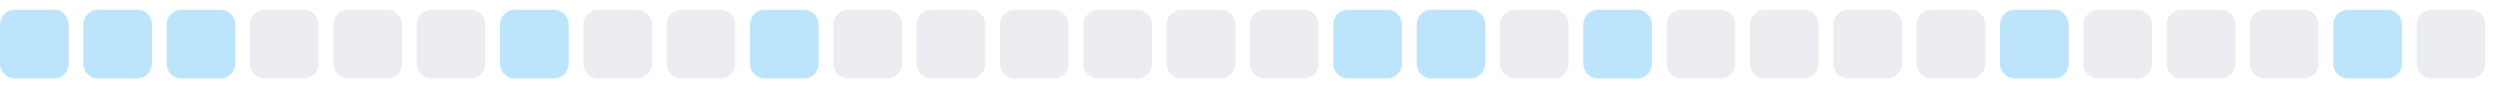
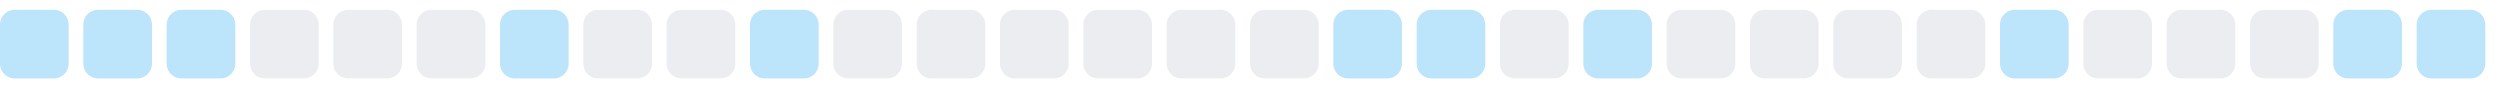
<svg xmlns="http://www.w3.org/2000/svg" width="255" height="9">
  <style>
        .level0 { fill: #ebedf0; }
        .level1 { fill: #bce4fa; }
        .level2 { fill: #75c7f7; }
        .level3 { fill: #30a9f2; }
        .level4 { fill: #008ee6; }
        @media (prefers-color-scheme: dark) {
          .level0 { fill: #161b22; }
          .level1 { fill: #0b3b5c; }
          .level2 { fill: #0a6299; }
          .level3 { fill: #008ee6; }
          .level4 { fill: #5bc4ff; }
        }
      </style>
  <rect x="0.0" y="1" width="7" height="7" rx="1.5" ry="1.5" class="level1" />
  <rect x="8.5" y="1" width="7" height="7" rx="1.5" ry="1.5" class="level1" />
  <rect x="17.0" y="1" width="7" height="7" rx="1.5" ry="1.5" class="level1" />
  <rect x="25.5" y="1" width="7" height="7" rx="1.5" ry="1.5" class="level0" />
  <rect x="34.0" y="1" width="7" height="7" rx="1.5" ry="1.5" class="level0" />
  <rect x="42.5" y="1" width="7" height="7" rx="1.5" ry="1.5" class="level0" />
  <rect x="51.0" y="1" width="7" height="7" rx="1.5" ry="1.5" class="level1" />
  <rect x="59.5" y="1" width="7" height="7" rx="1.5" ry="1.5" class="level0" />
  <rect x="68.0" y="1" width="7" height="7" rx="1.5" ry="1.5" class="level0" />
  <rect x="76.5" y="1" width="7" height="7" rx="1.5" ry="1.5" class="level1" />
  <rect x="85.0" y="1" width="7" height="7" rx="1.5" ry="1.5" class="level0" />
  <rect x="93.5" y="1" width="7" height="7" rx="1.5" ry="1.5" class="level0" />
  <rect x="102.0" y="1" width="7" height="7" rx="1.5" ry="1.5" class="level0" />
  <rect x="110.5" y="1" width="7" height="7" rx="1.5" ry="1.5" class="level0" />
  <rect x="119.0" y="1" width="7" height="7" rx="1.5" ry="1.5" class="level0" />
  <rect x="127.5" y="1" width="7" height="7" rx="1.5" ry="1.5" class="level0" />
  <rect x="136.0" y="1" width="7" height="7" rx="1.5" ry="1.5" class="level1" />
  <rect x="144.5" y="1" width="7" height="7" rx="1.5" ry="1.5" class="level1" />
  <rect x="153.0" y="1" width="7" height="7" rx="1.5" ry="1.5" class="level0" />
  <rect x="161.5" y="1" width="7" height="7" rx="1.5" ry="1.5" class="level1" />
  <rect x="170.0" y="1" width="7" height="7" rx="1.5" ry="1.5" class="level0" />
  <rect x="178.5" y="1" width="7" height="7" rx="1.5" ry="1.5" class="level0" />
  <rect x="187.0" y="1" width="7" height="7" rx="1.5" ry="1.5" class="level0" />
  <rect x="195.5" y="1" width="7" height="7" rx="1.5" ry="1.5" class="level0" />
  <rect x="204.0" y="1" width="7" height="7" rx="1.5" ry="1.5" class="level1" />
  <rect x="212.5" y="1" width="7" height="7" rx="1.5" ry="1.5" class="level0" />
  <rect x="221.0" y="1" width="7" height="7" rx="1.5" ry="1.5" class="level0" />
  <rect x="229.5" y="1" width="7" height="7" rx="1.5" ry="1.5" class="level0" />
  <rect x="238.0" y="1" width="7" height="7" rx="1.5" ry="1.5" class="level1" />
-   <rect x="246.5" y="1" width="7" height="7" rx="1.5" ry="1.5" class="level0" />
+   <rect x="246.5" y="1" width="7" height="7" rx="1.5" ry="1.5" class="level1" />
</svg>
